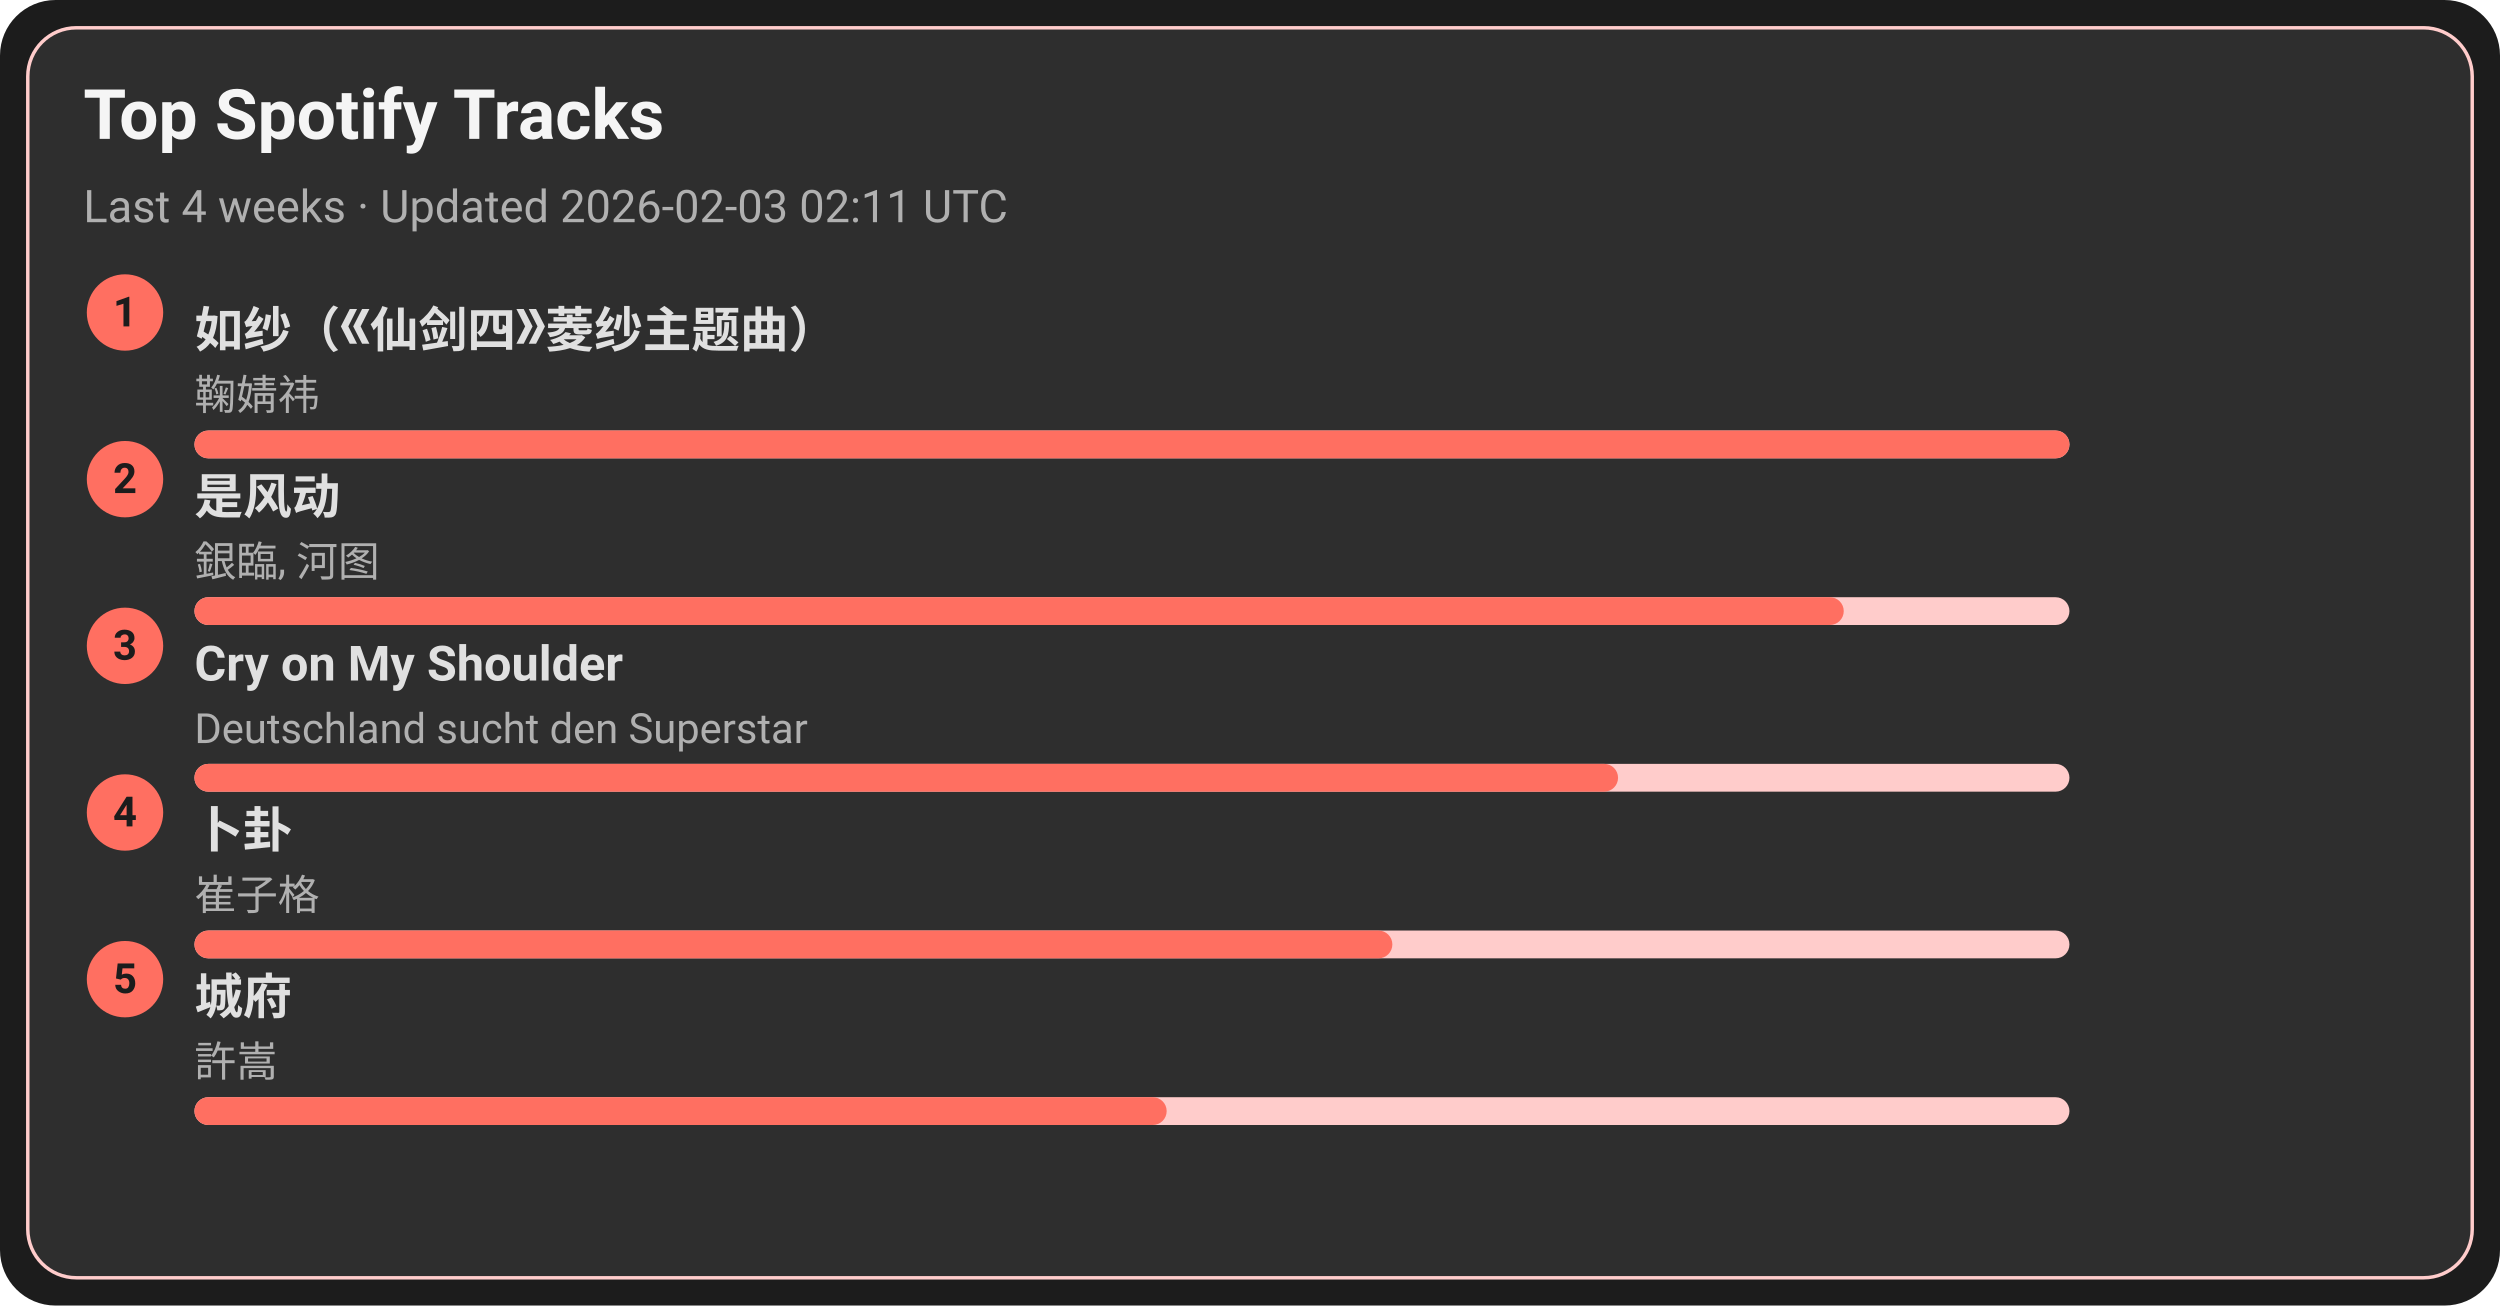
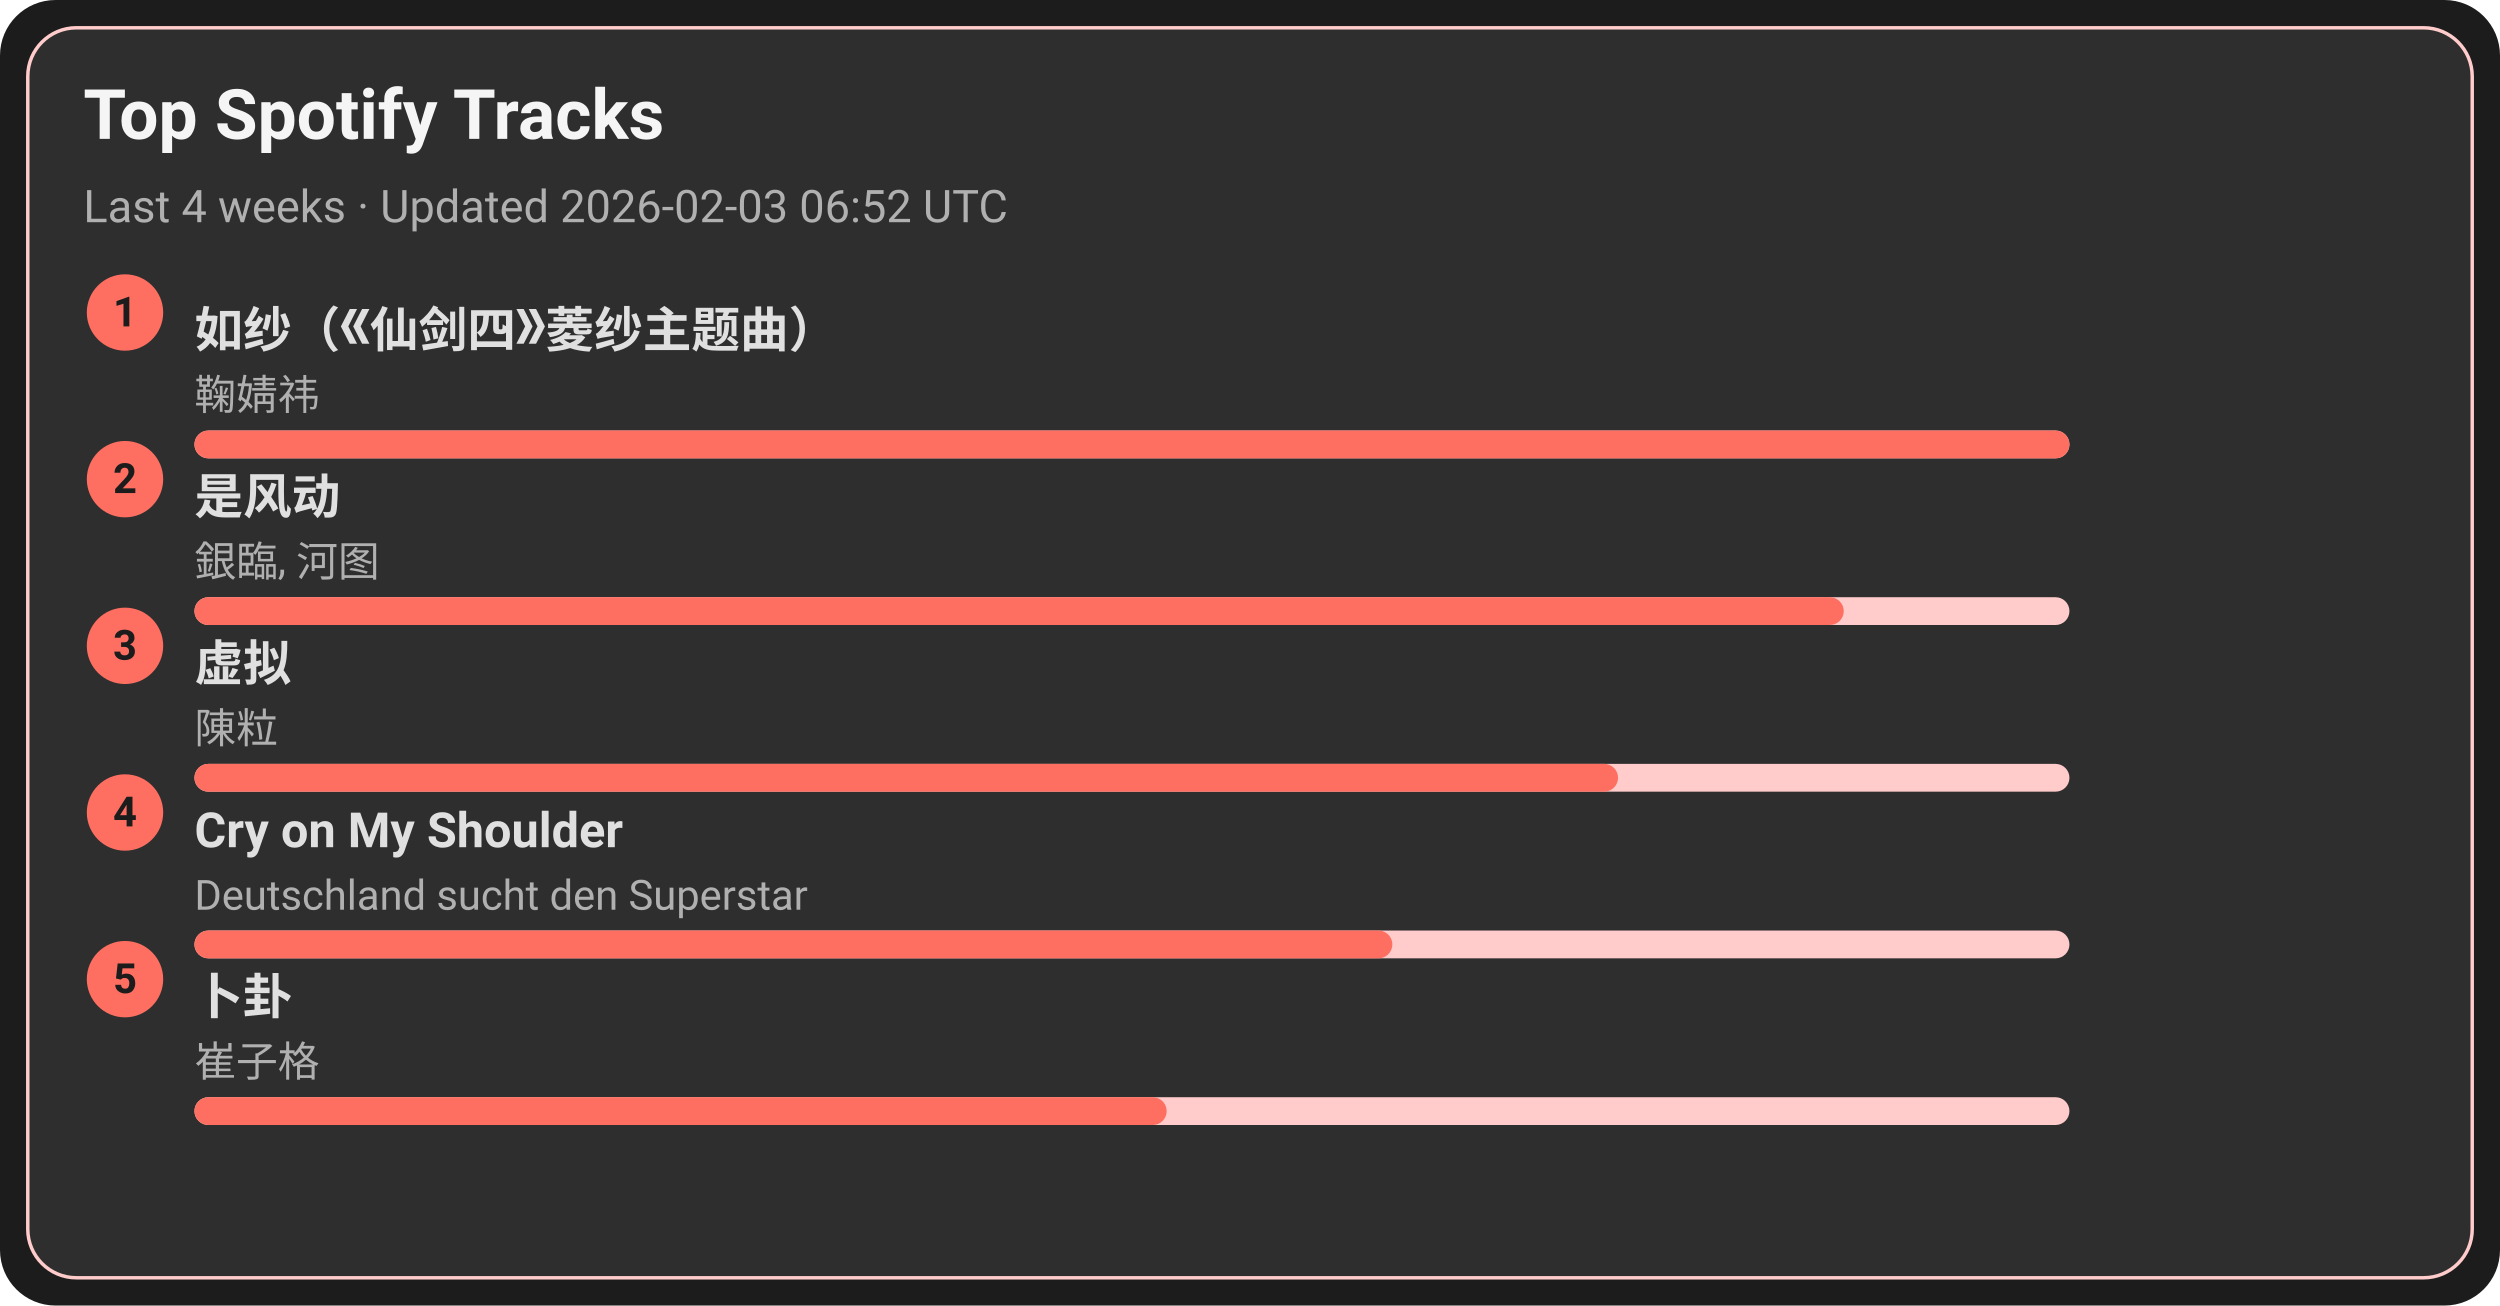
<svg xmlns="http://www.w3.org/2000/svg" width="720" height="376" viewBox="0 0 720 376">
  <style>text{font-family:-apple-system,BlinkMacSystemFont,Segoe UI,Roboto,Ubuntu,Helvetica Neue,Arial,Noto Sans,sans-serif}</style>
  <rect width="720" height="376" rx="16" fill="#1c1c1c" />
  <rect x="8" y="8" width="704" height="360" rx="14" fill="#2e2e2e" stroke="#ffcccb" />
  <text x="24" y="40" font-size="20" fill="#f5f5f5" font-weight="600">Top Spotify Tracks</text>
-   <text x="24" y="64" font-size="13" fill="#b0b0b0">Last 4 weeks · Updated 2026-02-03 02:11 UTC</text>
+   <text x="24" y="64" font-size="13" fill="#b0b0b0">Last 4 weeks · Updated 2026-02-03 06:52 UTC</text>
  <circle cx="36" cy="90" r="11" fill="#ff6f61" />
  <text x="36" y="94" text-anchor="middle" font-size="12" fill="#1c1c1c" font-weight="700">1</text>
  <a href="https://open.spotify.com/track/69FUNgvEVkNbHq43lgvdme" target="_blank" rel="noopener noreferrer">
    <text x="56" y="100" font-size="14" fill="#e0e0e0" font-weight="600">如纱（《仙剑四》菱纱主题曲）</text>
  </a>
  <text x="56" y="118" font-size="12" fill="#b0b0b0">鞠婧祎</text>
  <rect x="56" y="124" width="540" height="8" rx="4" fill="#ffcccb" />
  <rect x="56" y="124" width="540" height="8" rx="4" fill="#ff6f61" />
  <circle cx="36" cy="138" r="11" fill="#ff6f61" />
  <text x="36" y="142" text-anchor="middle" font-size="12" fill="#1c1c1c" font-weight="700">2</text>
  <a href="https://open.spotify.com/track/3lePQ8c4jq7bTePsXEmslh" target="_blank" rel="noopener noreferrer">
    <text x="56" y="148" font-size="14" fill="#e0e0e0" font-weight="600">是风动</text>
  </a>
  <text x="56" y="166" font-size="12" fill="#b0b0b0">銀臨, 河图</text>
  <rect x="56" y="172" width="540" height="8" rx="4" fill="#ffcccb" />
  <rect x="56" y="172" width="475" height="8" rx="4" fill="#ff6f61" />
  <circle cx="36" cy="186" r="11" fill="#ff6f61" />
  <text x="36" y="190" text-anchor="middle" font-size="12" fill="#1c1c1c" font-weight="700">3</text>
-   <a href="https://open.spotify.com/track/6usmG2MoD0C0Lc2pNgCVWV" target="_blank" rel="noopener noreferrer">
-     <text x="56" y="196" font-size="14" fill="#e0e0e0" font-weight="600">Cry on My Shoulder</text>
+   <a href="https://open.spotify.com/track/5l9sg05BhpfsdLfRvjGsAf" target="_blank" rel="noopener noreferrer">
+     <text x="56" y="196" font-size="14" fill="#e0e0e0" font-weight="600">虚拟</text>
  </a>
-   <text x="56" y="214" font-size="12" fill="#b0b0b0">Deutschland sucht den Superstar</text>
+   <text x="56" y="214" font-size="12" fill="#b0b0b0">陳粒</text>
  <rect x="56" y="220" width="540" height="8" rx="4" fill="#ffcccb" />
  <rect x="56" y="220" width="410" height="8" rx="4" fill="#ff6f61" />
  <circle cx="36" cy="234" r="11" fill="#ff6f61" />
  <text x="36" y="238" text-anchor="middle" font-size="12" fill="#1c1c1c" font-weight="700">4</text>
-   <a href="https://open.spotify.com/track/4ToeYifpQaikbYa7krOD6s" target="_blank" rel="noopener noreferrer">
-     <text x="56" y="244" font-size="14" fill="#e0e0e0" font-weight="600">卜卦</text>
+   <a href="https://open.spotify.com/track/6usmG2MoD0C0Lc2pNgCVWV" target="_blank" rel="noopener noreferrer">
+     <text x="56" y="244" font-size="14" fill="#e0e0e0" font-weight="600">Cry on My Shoulder</text>
  </a>
-   <text x="56" y="262" font-size="12" fill="#b0b0b0">崔子格</text>
+   <text x="56" y="262" font-size="12" fill="#b0b0b0">Deutschland sucht den Superstar</text>
  <rect x="56" y="268" width="540" height="8" rx="4" fill="#ffcccb" />
  <rect x="56" y="268" width="345" height="8" rx="4" fill="#ff6f61" />
  <circle cx="36" cy="282" r="11" fill="#ff6f61" />
  <text x="36" y="286" text-anchor="middle" font-size="12" fill="#1c1c1c" font-weight="700">5</text>
-   <a href="https://open.spotify.com/track/4AmlSf7hye0QVpnHCcEoEw" target="_blank" rel="noopener noreferrer">
-     <text x="56" y="292" font-size="14" fill="#e0e0e0" font-weight="600">城府</text>
+   <a href="https://open.spotify.com/track/4ToeYifpQaikbYa7krOD6s" target="_blank" rel="noopener noreferrer">
+     <text x="56" y="292" font-size="14" fill="#e0e0e0" font-weight="600">卜卦</text>
  </a>
-   <text x="56" y="310" font-size="12" fill="#b0b0b0">許嵩</text>
+   <text x="56" y="310" font-size="12" fill="#b0b0b0">崔子格</text>
  <rect x="56" y="316" width="540" height="8" rx="4" fill="#ffcccb" />
  <rect x="56" y="316" width="280" height="8" rx="4" fill="#ff6f61" />
</svg>
